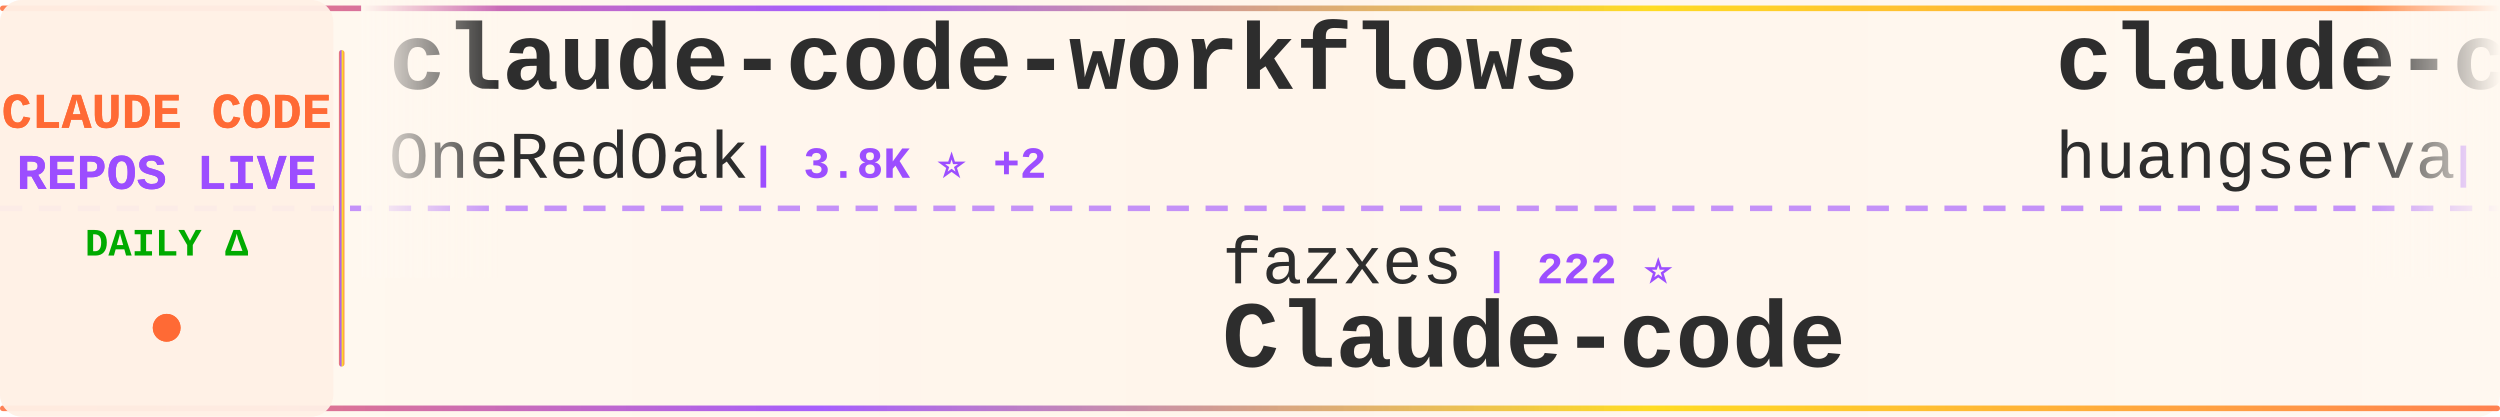
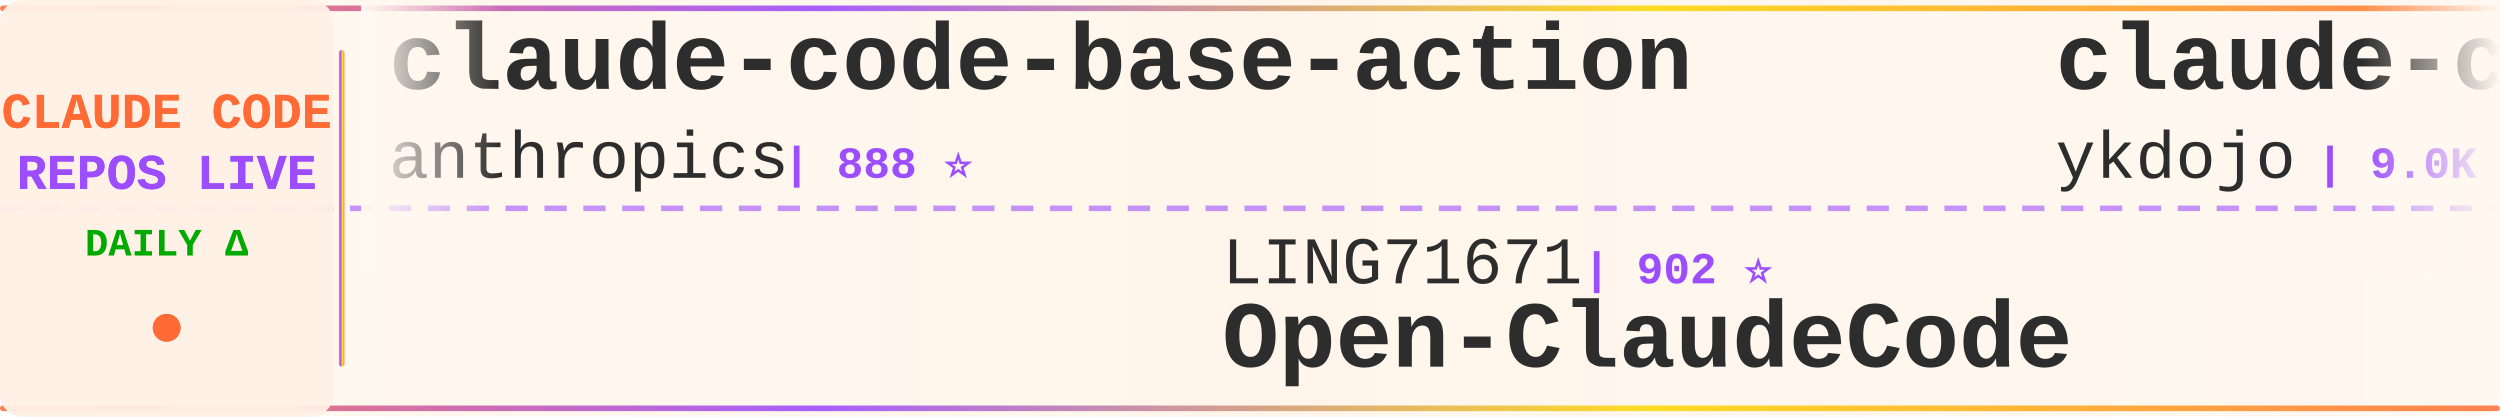
<svg xmlns="http://www.w3.org/2000/svg" width="900" height="150">
  <defs>
    <linearGradient id="tickerBg" x1="0%" y1="0%" x2="100%" y2="0%">
      <stop offset="0%" style="stop-color:#fff8f0;stop-opacity:0.98" />
      <stop offset="50%" style="stop-color:#fff5eb;stop-opacity:1" />
      <stop offset="100%" style="stop-color:#fff8f0;stop-opacity:0.98" />
    </linearGradient>
    <linearGradient id="borderGrad" x1="0%" y1="0%" x2="100%" y2="0%">
      <stop offset="0%" style="stop-color:#FF6B35;stop-opacity:0.85">
        <animate attributeName="stop-opacity" values="0.85;1;0.85" dur="2s" repeatCount="indefinite" />
      </stop>
      <stop offset="33%" style="stop-color:#9C4EFF;stop-opacity:0.9">
        <animate attributeName="stop-opacity" values="0.9;1;0.9" dur="2.2s" repeatCount="indefinite" />
      </stop>
      <stop offset="66%" style="stop-color:#FFD700;stop-opacity:0.85">
        <animate attributeName="stop-opacity" values="0.85;1;0.85" dur="1.8s" repeatCount="indefinite" />
      </stop>
      <stop offset="100%" style="stop-color:#FF6B35;stop-opacity:0.85">
        <animate attributeName="stop-opacity" values="0.85;1;0.85" dur="2s" repeatCount="indefinite" />
      </stop>
    </linearGradient>
    <filter id="textGlow">
      <feGaussianBlur stdDeviation="0.15" result="coloredBlur" />
      <feMerge>
        <feMergeNode in="coloredBlur" />
        <feMergeNode in="SourceGraphic" />
      </feMerge>
    </filter>
    <filter id="metricGlow">
      <feGaussianBlur stdDeviation="0.2" result="coloredBlur" />
      <feMerge>
        <feMergeNode in="coloredBlur" />
        <feMergeNode in="SourceGraphic" />
      </feMerge>
    </filter>
    <linearGradient id="leftFade" x1="0%" y1="0%" x2="100%" y2="0%">
      <stop offset="0%" style="stop-color:#fff8f0;stop-opacity:1" />
      <stop offset="100%" style="stop-color:#fff8f0;stop-opacity:0" />
    </linearGradient>
    <linearGradient id="rightFade" x1="0%" y1="0%" x2="100%" y2="0%">
      <stop offset="0%" style="stop-color:#fff8f0;stop-opacity:0" />
      <stop offset="100%" style="stop-color:#fff8f0;stop-opacity:1" />
    </linearGradient>
  </defs>
  <rect width="900" height="150" fill="url(#tickerBg)" rx="8" />
  <rect x="0" y="2" width="900" height="2" fill="url(#borderGrad)" rx="1" />
  <rect x="0" y="146" width="900" height="2" fill="url(#borderGrad)" rx="1" />
  <line x1="0" y1="75" x2="900" y2="75" stroke="#9C4EFF" stroke-width="2" stroke-dasharray="8 6" opacity="0.6" />
  <rect x="0" y="0" width="120" height="150" fill="#fff0e6" opacity="0.95" rx="8" />
  <text x="60" y="46" font-family="'Courier New', monospace" font-size="18" font-weight="bold" fill="#FF6B35" text-anchor="middle" filter="url(#textGlow)">
    CLAUDE CODE
  </text>
  <text x="60" y="68" font-family="'Courier New', monospace" font-size="18" font-weight="bold" fill="#9C4EFF" text-anchor="middle" filter="url(#textGlow)">
    REPOS LIVE
  </text>
  <text x="60" y="92" font-family="'Courier New', monospace" font-size="14" font-weight="bold" fill="#00aa00" text-anchor="middle">
    DAILY Δ
  </text>
  <circle cx="60" cy="118" r="5" fill="#FF6B35" filter="url(#metricGlow)">
    <animate attributeName="r" values="4;6;4" dur="1.5s" repeatCount="indefinite" />
    <animate attributeName="opacity" values="0.6;1;0.6" dur="1.5s" repeatCount="indefinite" />
  </circle>
  <rect x="122" y="18" width="2" height="114" fill="url(#borderGrad)" rx="1" />
  <clipPath id="tickerClip">
    <rect x="130" y="0" width="770" height="150" />
  </clipPath>
  <g clip-path="url(#tickerClip)">
    <g id="tickerItems">
      <animateTransform attributeName="transform" attributeType="XML" type="translate" from="0 0" to="-3000 0" dur="54s" repeatCount="indefinite" />
      <g transform="translate(0, 0)">
-         <text x="140" y="32" font-family="'Courier New', monospace" font-size="34" font-weight="bold" fill="#2d2d2d">claude-code-workflows</text>
-         <text x="140" y="64" font-family="'Courier New', monospace" font-size="24" font-weight="normal" fill="#2d2d2d" opacity="1.0">OneRedOak</text>
-         <text x="270" y="64" font-family="'Courier New', monospace" font-size="16" font-weight="bold" fill="#9C4EFF"> | 3.8K ⭐ +2</text>
-       </g>
-       <g transform="translate(300, 0)">
-         <text x="140" y="102" font-family="'Courier New', monospace" font-size="24" font-weight="normal" fill="#2d2d2d" opacity="1.0">fazxes</text>
-         <text x="234" y="102" font-family="'Courier New', monospace" font-size="16" font-weight="bold" fill="#9C4EFF"> | 222 ⭐</text>
-         <text x="140" y="132" font-family="'Courier New', monospace" font-size="34" font-weight="bold" fill="#2d2d2d">Claude-code</text>
-       </g>
-       <g transform="translate(600, 0)">
-         <text x="140" y="32" font-family="'Courier New', monospace" font-size="34" font-weight="bold" fill="#2d2d2d">claude-code-cli</text>
-         <text x="140" y="64" font-family="'Courier New', monospace" font-size="24" font-weight="normal" fill="#2d2d2d" opacity="1.0">huangserva</text>
-         <text x="282" y="64" font-family="'Courier New', monospace" font-size="16" font-weight="bold" fill="#9C4EFF"> | 612 ⭐ +1</text>
-       </g>
-       <g transform="translate(900, 0)">
-         <text x="140" y="102" font-family="'Courier New', monospace" font-size="24" font-weight="normal" fill="#2d2d2d" opacity="1.0">chauncygu</text>
-         <text x="270" y="102" font-family="'Courier New', monospace" font-size="16" font-weight="bold" fill="#9C4EFF"> | 2.7K ⭐ +2</text>
-         <text x="140" y="132" font-family="'Courier New', monospace" font-size="34" font-weight="bold" fill="#2d2d2d">collection-claude-code-s...</text>
-       </g>
-       <g transform="translate(1200, 0)">
        <text x="140" y="32" font-family="'Courier New', monospace" font-size="34" font-weight="bold" fill="#2d2d2d">claude-code-base-action</text>
        <text x="140" y="64" font-family="'Courier New', monospace" font-size="24" font-weight="normal" fill="#2d2d2d" opacity="1.0">anthropics</text>
        <text x="282" y="64" font-family="'Courier New', monospace" font-size="16" font-weight="bold" fill="#9C4EFF"> | 888 ⭐</text>
      </g>
+       <g transform="translate(300, 0)">
+         <text x="140" y="102" font-family="'Courier New', monospace" font-size="24" font-weight="normal" fill="#2d2d2d" opacity="1.0">LING71671</text>
+         <text x="270" y="102" font-family="'Courier New', monospace" font-size="16" font-weight="bold" fill="#9C4EFF"> | 902 ⭐</text>
+         <text x="140" y="132" font-family="'Courier New', monospace" font-size="34" font-weight="bold" fill="#2d2d2d">Open-ClaudeCode</text>
+       </g>
+       <g transform="translate(600, 0)">
+         <text x="140" y="32" font-family="'Courier New', monospace" font-size="34" font-weight="bold" fill="#2d2d2d">claude-code-tips</text>
+         <text x="140" y="64" font-family="'Courier New', monospace" font-size="24" font-weight="normal" fill="#2d2d2d" opacity="1.0">ykdojo</text>
+         <text x="234" y="64" font-family="'Courier New', monospace" font-size="16" font-weight="bold" fill="#9C4EFF"> | 9.0K ⭐ +15</text>
+       </g>
+       <g transform="translate(900, 0)">
+         <text x="140" y="102" font-family="'Courier New', monospace" font-size="24" font-weight="normal" fill="#2d2d2d" opacity="1.0">huangjia2019</text>
+         <text x="306" y="102" font-family="'Courier New', monospace" font-size="16" font-weight="bold" fill="#9C4EFF"> | 893 ⭐ +3</text>
+         <text x="140" y="132" font-family="'Courier New', monospace" font-size="34" font-weight="bold" fill="#2d2d2d">claude-code-engineering</text>
+       </g>
+       <g transform="translate(1200, 0)">
+         <text x="140" y="32" font-family="'Courier New', monospace" font-size="34" font-weight="bold" fill="#2d2d2d">Claude-Code-Source-Study</text>
+         <text x="140" y="64" font-family="'Courier New', monospace" font-size="24" font-weight="normal" fill="#2d2d2d" opacity="1.0">luyao618</text>
+         <text x="258" y="64" font-family="'Courier New', monospace" font-size="16" font-weight="bold" fill="#9C4EFF"> | 1.6K ⭐</text>
+       </g>
      <g transform="translate(1500, 0)">
-         <text x="140" y="102" font-family="'Courier New', monospace" font-size="24" font-weight="normal" fill="#2d2d2d" opacity="1.0">lorryjovens-hub</text>
-         <text x="342" y="102" font-family="'Courier New', monospace" font-size="16" font-weight="bold" fill="#9C4EFF"> | 1.6K ⭐</text>
-         <text x="140" y="132" font-family="'Courier New', monospace" font-size="34" font-weight="bold" fill="#2d2d2d">claude-code-rust</text>
+         <text x="140" y="102" font-family="'Courier New', monospace" font-size="24" font-weight="normal" fill="#2d2d2d" opacity="1.0">KPR111</text>
+         <text x="234" y="102" font-family="'Courier New', monospace" font-size="16" font-weight="bold" fill="#9C4EFF"> | 18 ⭐</text>
+         <text x="140" y="132" font-family="'Courier New', monospace" font-size="34" font-weight="bold" fill="#2d2d2d">Claude-Code</text>
      </g>
      <g transform="translate(1800, 0)">
-         <text x="140" y="32" font-family="'Courier New', monospace" font-size="34" font-weight="bold" fill="#2d2d2d">Open-ClaudeCode</text>
-         <text x="140" y="64" font-family="'Courier New', monospace" font-size="24" font-weight="normal" fill="#2d2d2d" opacity="1.0">LING71671</text>
-         <text x="270" y="64" font-family="'Courier New', monospace" font-size="16" font-weight="bold" fill="#9C4EFF"> | 902 ⭐</text>
+         <text x="140" y="32" font-family="'Courier New', monospace" font-size="34" font-weight="bold" fill="#2d2d2d">claude-code-sourcemap</text>
+         <text x="140" y="64" font-family="'Courier New', monospace" font-size="24" font-weight="normal" fill="#2d2d2d" opacity="1.0">ChinaSiro</text>
+         <text x="270" y="64" font-family="'Courier New', monospace" font-size="16" font-weight="bold" fill="#9C4EFF"> | 9.5K ⭐ +4</text>
      </g>
      <g transform="translate(2100, 0)">
-         <text x="140" y="102" font-family="'Courier New', monospace" font-size="24" font-weight="normal" fill="#2d2d2d" opacity="1.0">wanshuiyin</text>
-         <text x="282" y="102" font-family="'Courier New', monospace" font-size="16" font-weight="bold" fill="#9C4EFF"> | 12.7K ⭐ +34</text>
-         <text x="140" y="132" font-family="'Courier New', monospace" font-size="34" font-weight="bold" fill="#2d2d2d">Auto-claude-code-researc...</text>
+         <text x="140" y="102" font-family="'Courier New', monospace" font-size="24" font-weight="normal" fill="#2d2d2d" opacity="1.0">Maciek-roboblog</text>
+         <text x="342" y="102" font-family="'Courier New', monospace" font-size="16" font-weight="bold" fill="#9C4EFF"> | 8.3K ⭐ +8</text>
+         <text x="140" y="132" font-family="'Courier New', monospace" font-size="34" font-weight="bold" fill="#2d2d2d">Claude-Code-Usage-Monito...</text>
      </g>
      <g transform="translate(2400, 0)">
-         <text x="140" y="32" font-family="'Courier New', monospace" font-size="34" font-weight="bold" fill="#2d2d2d">claude-code-plugins-plus...</text>
-         <text x="140" y="64" font-family="'Courier New', monospace" font-size="24" font-weight="normal" fill="#2d2d2d" opacity="1.0">jeremylongshore</text>
-         <text x="342" y="64" font-family="'Courier New', monospace" font-size="16" font-weight="bold" fill="#9C4EFF"> | 2.4K ⭐ +6</text>
+         <text x="140" y="32" font-family="'Courier New', monospace" font-size="34" font-weight="bold" fill="#2d2d2d">claude-code-hooks-master...</text>
+         <text x="140" y="64" font-family="'Courier New', monospace" font-size="24" font-weight="normal" fill="#2d2d2d" opacity="1.0">disler</text>
+         <text x="234" y="64" font-family="'Courier New', monospace" font-size="16" font-weight="bold" fill="#9C4EFF"> | 3.8K ⭐ +4</text>
      </g>
      <g transform="translate(2700, 0)">
-         <text x="140" y="102" font-family="'Courier New', monospace" font-size="24" font-weight="normal" fill="#2d2d2d" opacity="1.0">ChrisWiles</text>
-         <text x="282" y="102" font-family="'Courier New', monospace" font-size="16" font-weight="bold" fill="#9C4EFF"> | 6.0K ⭐ +1</text>
-         <text x="140" y="132" font-family="'Courier New', monospace" font-size="34" font-weight="bold" fill="#2d2d2d">claude-code-showcase</text>
+         <text x="140" y="102" font-family="'Courier New', monospace" font-size="24" font-weight="normal" fill="#2d2d2d" opacity="1.0">Piebald-AI</text>
+         <text x="282" y="102" font-family="'Courier New', monospace" font-size="16" font-weight="bold" fill="#9C4EFF"> | 11.4K ⭐ +19</text>
+         <text x="140" y="132" font-family="'Courier New', monospace" font-size="34" font-weight="bold" fill="#2d2d2d">claude-code-system-promp...</text>
      </g>
      <g transform="translate(3000, 0)">
-         <text x="140" y="32" font-family="'Courier New', monospace" font-size="34" font-weight="bold" fill="#2d2d2d">claude-code-workflows</text>
-         <text x="140" y="64" font-family="'Courier New', monospace" font-size="24" font-weight="normal" fill="#2d2d2d" opacity="1.0">OneRedOak</text>
-         <text x="270" y="64" font-family="'Courier New', monospace" font-size="16" font-weight="bold" fill="#9C4EFF"> | 3.8K ⭐ +2</text>
+         <text x="140" y="32" font-family="'Courier New', monospace" font-size="34" font-weight="bold" fill="#2d2d2d">claude-code-base-action</text>
+         <text x="140" y="64" font-family="'Courier New', monospace" font-size="24" font-weight="normal" fill="#2d2d2d" opacity="1.0">anthropics</text>
+         <text x="282" y="64" font-family="'Courier New', monospace" font-size="16" font-weight="bold" fill="#9C4EFF"> | 888 ⭐</text>
      </g>
      <g transform="translate(3300, 0)">
-         <text x="140" y="102" font-family="'Courier New', monospace" font-size="24" font-weight="normal" fill="#2d2d2d" opacity="1.0">fazxes</text>
-         <text x="234" y="102" font-family="'Courier New', monospace" font-size="16" font-weight="bold" fill="#9C4EFF"> | 222 ⭐</text>
-         <text x="140" y="132" font-family="'Courier New', monospace" font-size="34" font-weight="bold" fill="#2d2d2d">Claude-code</text>
+         <text x="140" y="102" font-family="'Courier New', monospace" font-size="24" font-weight="normal" fill="#2d2d2d" opacity="1.0">LING71671</text>
+         <text x="270" y="102" font-family="'Courier New', monospace" font-size="16" font-weight="bold" fill="#9C4EFF"> | 902 ⭐</text>
+         <text x="140" y="132" font-family="'Courier New', monospace" font-size="34" font-weight="bold" fill="#2d2d2d">Open-ClaudeCode</text>
      </g>
      <g transform="translate(3600, 0)">
-         <text x="140" y="32" font-family="'Courier New', monospace" font-size="34" font-weight="bold" fill="#2d2d2d">claude-code-cli</text>
-         <text x="140" y="64" font-family="'Courier New', monospace" font-size="24" font-weight="normal" fill="#2d2d2d" opacity="1.0">huangserva</text>
-         <text x="282" y="64" font-family="'Courier New', monospace" font-size="16" font-weight="bold" fill="#9C4EFF"> | 612 ⭐ +1</text>
+         <text x="140" y="32" font-family="'Courier New', monospace" font-size="34" font-weight="bold" fill="#2d2d2d">claude-code-tips</text>
+         <text x="140" y="64" font-family="'Courier New', monospace" font-size="24" font-weight="normal" fill="#2d2d2d" opacity="1.0">ykdojo</text>
+         <text x="234" y="64" font-family="'Courier New', monospace" font-size="16" font-weight="bold" fill="#9C4EFF"> | 9.0K ⭐ +15</text>
      </g>
      <g transform="translate(3900, 0)">
-         <text x="140" y="102" font-family="'Courier New', monospace" font-size="24" font-weight="normal" fill="#2d2d2d" opacity="1.0">chauncygu</text>
-         <text x="270" y="102" font-family="'Courier New', monospace" font-size="16" font-weight="bold" fill="#9C4EFF"> | 2.7K ⭐ +2</text>
-         <text x="140" y="132" font-family="'Courier New', monospace" font-size="34" font-weight="bold" fill="#2d2d2d">collection-claude-code-s...</text>
+         <text x="140" y="102" font-family="'Courier New', monospace" font-size="24" font-weight="normal" fill="#2d2d2d" opacity="1.0">huangjia2019</text>
+         <text x="306" y="102" font-family="'Courier New', monospace" font-size="16" font-weight="bold" fill="#9C4EFF"> | 893 ⭐ +3</text>
+         <text x="140" y="132" font-family="'Courier New', monospace" font-size="34" font-weight="bold" fill="#2d2d2d">claude-code-engineering</text>
      </g>
    </g>
  </g>
  <rect x="130" y="0" width="50" height="100" fill="url(#leftFade)" />
  <rect x="850" y="0" width="50" height="100" fill="url(#rightFade)" />
</svg>
